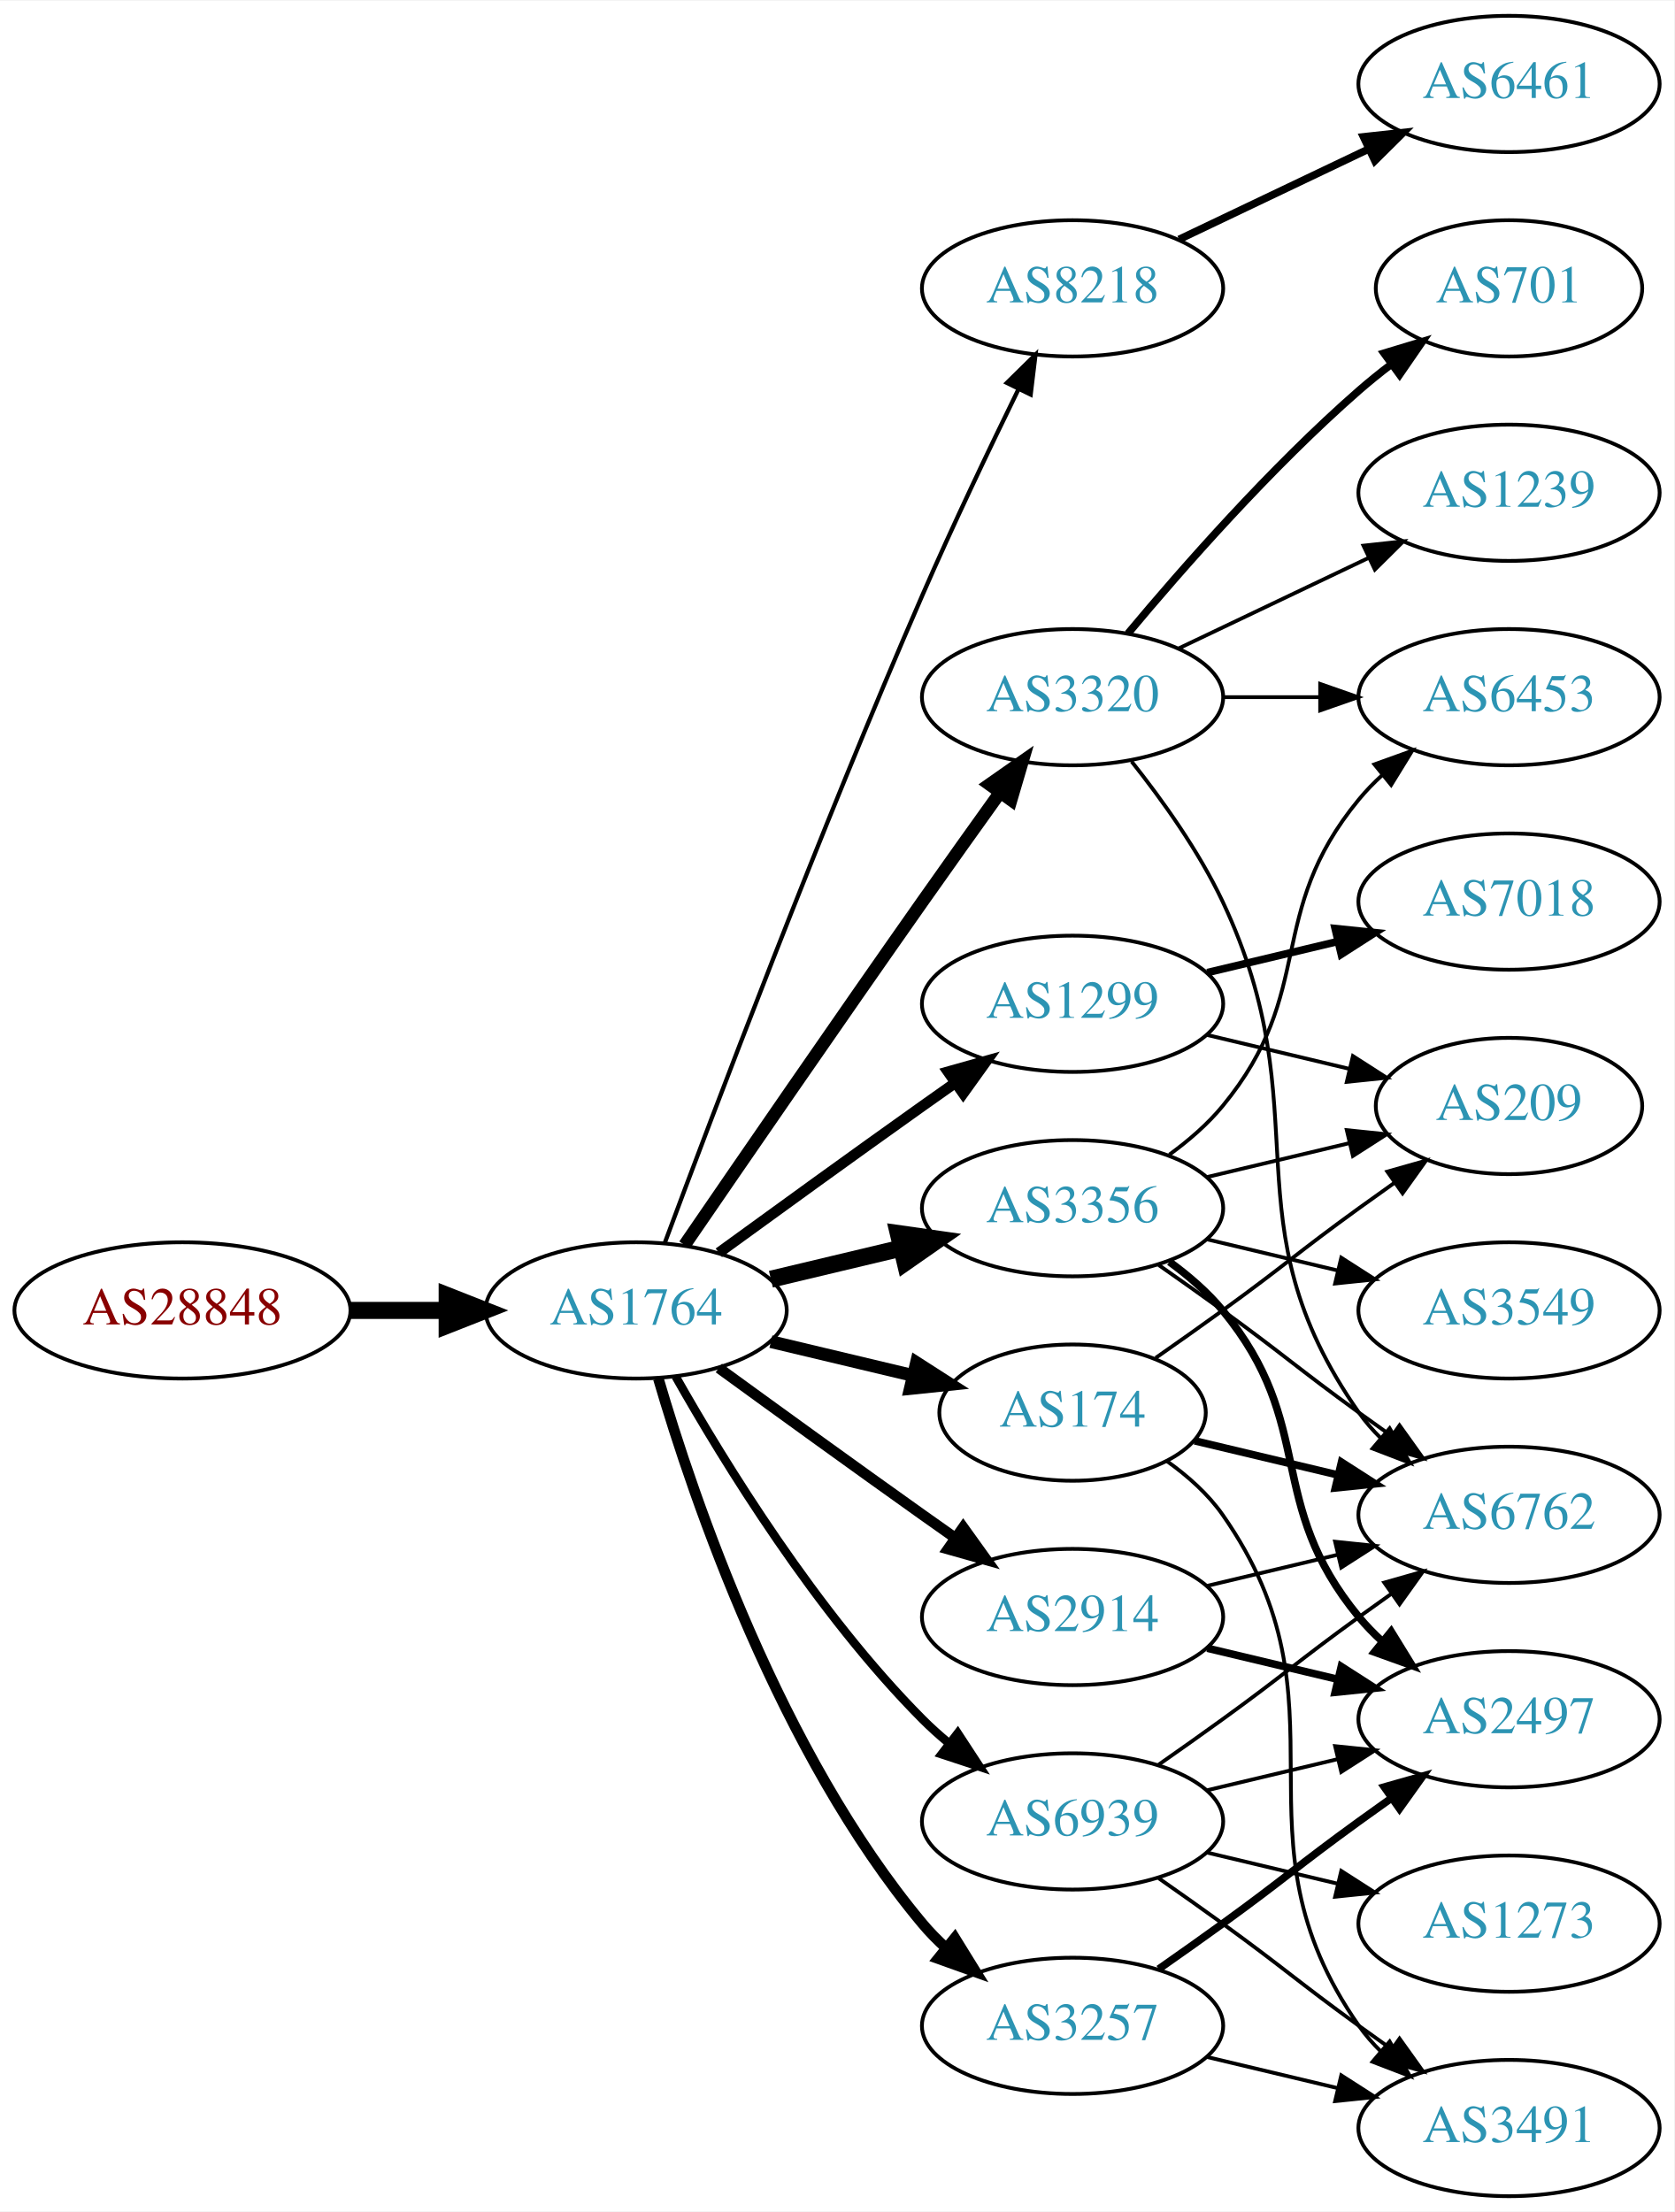
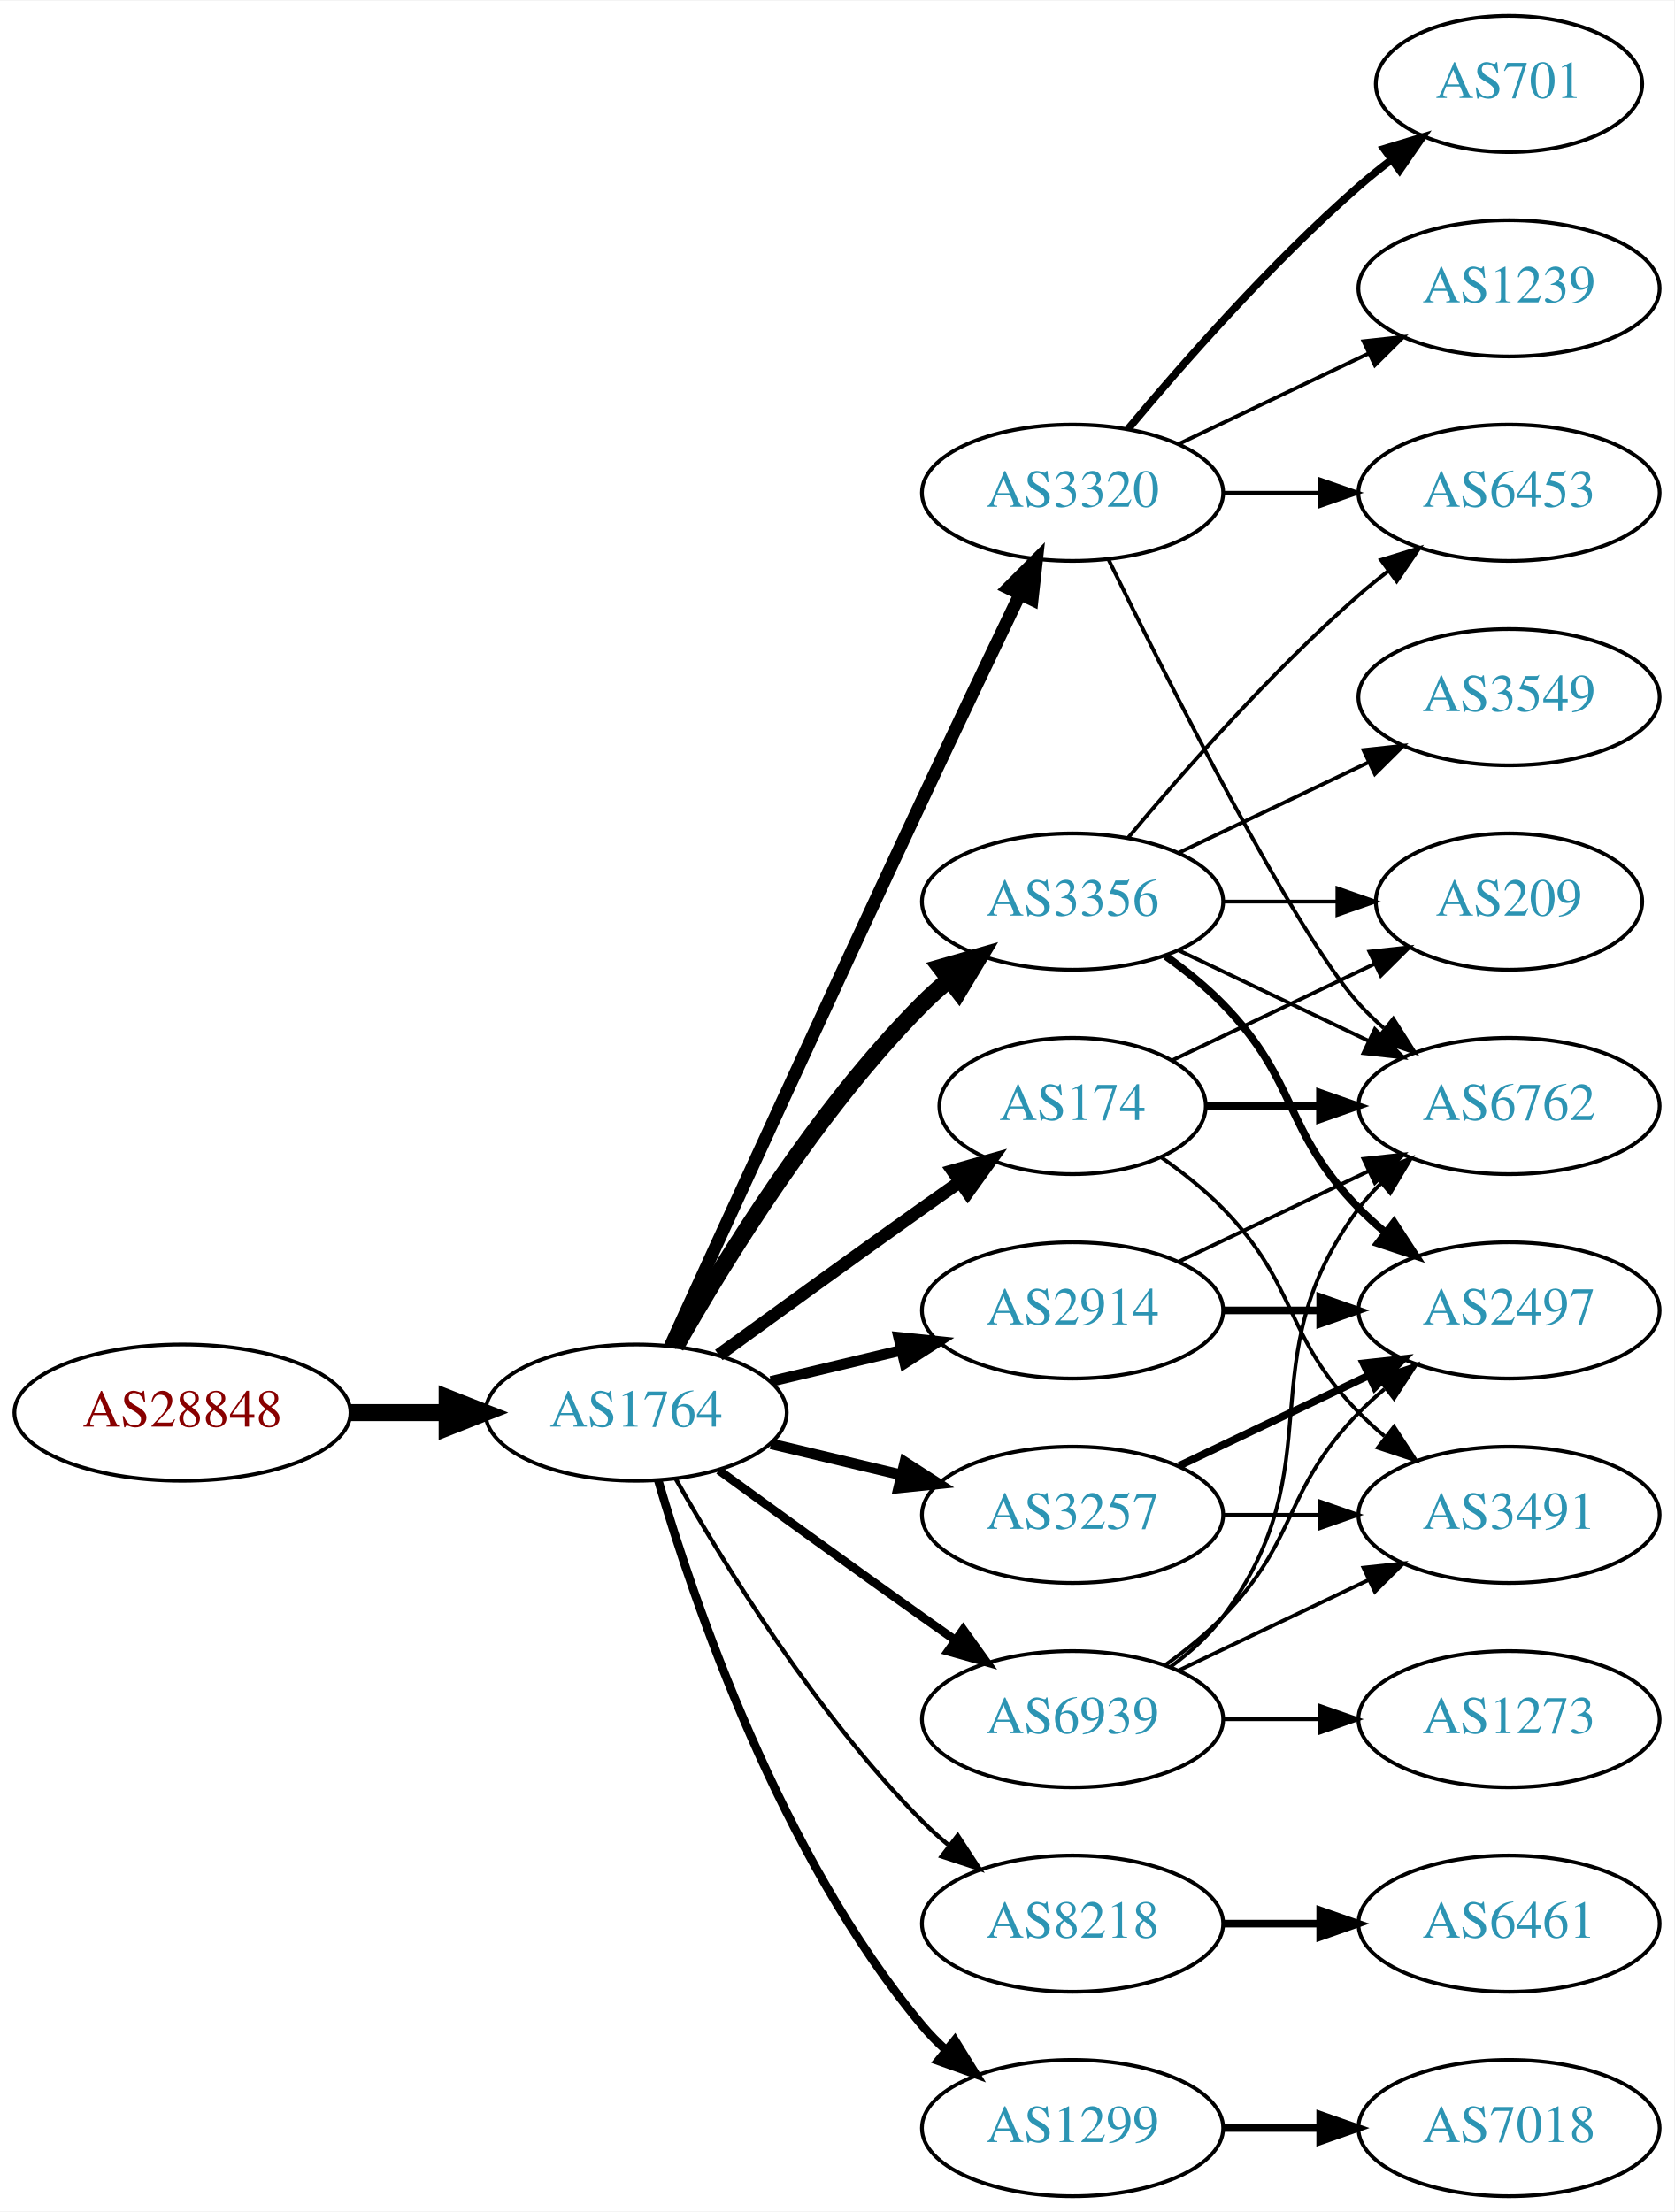
<svg xmlns="http://www.w3.org/2000/svg" xmlns:xlink="http://www.w3.org/1999/xlink" width="442pt" height="584pt" viewBox="0.00 0.00 442.27 584.00">
  <g id="graph0" class="graph" transform="scale(1 1) rotate(0) translate(4 580)">
    <polygon fill="white" stroke="none" points="-4,4 -4,-580 438.271,-580 438.271,4 -4,4" />
    <g id="node1" class="node">
      <g id="a_node1">
        <a xlink:href="/asn/28848" xlink:title="AS28848 ~ UNIDO-AS [AT]">
-           <ellipse fill="#ffffff" stroke="black" cx="44.196" cy="-234" rx="44.393" ry="18" />
-           <text text-anchor="middle" x="44.196" y="-230.3" font-family="Times,serif" font-size="14.00" fill="#880000">AS28848</text>
+           <ellipse fill="#ffffff" stroke="black" cx="44.196" cy="-207" rx="44.393" ry="18" />
+           <text text-anchor="middle" x="44.196" y="-203.3" font-family="Times,serif" font-size="14.00" fill="#880000">AS28848</text>
        </a>
      </g>
    </g>
    <g id="node2" class="node">
      <g id="a_node2">
        <a xlink:href="/asn/1764" xlink:title="AS1764 ~ NEXTLAYER-AS [AT]">
-           <ellipse fill="#ffffff" stroke="black" cx="164.039" cy="-234" rx="39.794" ry="18" />
-           <text text-anchor="middle" x="164.039" y="-230.3" font-family="Times,serif" font-size="14.00" fill="#2c94b3">AS1764</text>
+           <ellipse fill="#ffffff" stroke="black" cx="164.039" cy="-207" rx="39.794" ry="18" />
+           <text text-anchor="middle" x="164.039" y="-203.3" font-family="Times,serif" font-size="14.00" fill="#2c94b3">AS1764</text>
        </a>
      </g>
    </g>
    <g id="edge1" class="edge">
-       <path fill="none" stroke="black" stroke-width="4.5" d="M88.407,-234C96.72,-234 105.482,-234 113.965,-234" />
-       <polygon fill="black" stroke="black" stroke-width="4.5" points="114.123,-237.938 124.123,-234 114.123,-230.063 114.123,-237.938" />
+       <path fill="none" stroke="black" stroke-width="4.5" d="M88.407,-207C96.72,-207 105.482,-207 113.965,-207" />
+       <polygon fill="black" stroke="black" stroke-width="4.5" points="114.123,-210.938 124.123,-207 114.123,-203.063 114.123,-210.938" />
    </g>
    <g id="node3" class="node">
      <g id="a_node3">
-         <a xlink:href="/asn/8218" xlink:title="AS8218 ~ legacy Neotelecoms [FR]">
-           <ellipse fill="#ffffff" stroke="black" cx="279.332" cy="-504" rx="39.794" ry="18" />
-           <text text-anchor="middle" x="279.332" y="-500.3" font-family="Times,serif" font-size="14.00" fill="#2c94b3">AS8218</text>
+         <a xlink:href="/asn/3257" xlink:title="AS3257 ~ GTT [DE]">
+           <ellipse fill="#ffffff" stroke="black" cx="279.332" cy="-180" rx="39.794" ry="18" />
+           <text text-anchor="middle" x="279.332" y="-176.3" font-family="Times,serif" font-size="14.00" fill="#2c94b3">AS3257</text>
        </a>
      </g>
    </g>
    <g id="edge2" class="edge">
-       <path fill="none" stroke="black" stroke-width="1.125" d="M171.632,-251.887C184.176,-285.636 212.644,-360.896 239.685,-423 247.669,-441.337 257.363,-461.649 265.044,-477.346" />
-       <polygon fill="black" stroke="black" stroke-width="1.125" points="261.976,-479.039 269.534,-486.464 268.257,-475.947 261.976,-479.039" />
+       <path fill="none" stroke="black" stroke-width="2.812" d="M199.646,-198.752C210.517,-196.162 222.671,-193.265 234.114,-190.538" />
+       <polygon fill="black" stroke="black" stroke-width="2.812" points="235.02,-193.92 243.936,-188.197 233.397,-187.111 235.02,-193.92" />
    </g>
    <g id="node4" class="node">
      <g id="a_node4">
-         <a xlink:href="/asn/174" xlink:title="AS174 ~ Cogent Communications [US]">
-           <ellipse fill="#ffffff" stroke="black" cx="279.332" cy="-207" rx="35.194" ry="18" />
-           <text text-anchor="middle" x="279.332" y="-203.3" font-family="Times,serif" font-size="14.00" fill="#2c94b3">AS174</text>
+         <a xlink:href="/asn/2914" xlink:title="AS2914 ~ NTT America, Inc. [US]">
+           <ellipse fill="#ffffff" stroke="black" cx="279.332" cy="-234" rx="39.794" ry="18" />
+           <text text-anchor="middle" x="279.332" y="-230.3" font-family="Times,serif" font-size="14.00" fill="#2c94b3">AS2914</text>
        </a>
      </g>
    </g>
    <g id="edge3" class="edge">
-       <path fill="none" stroke="black" stroke-width="3.375" d="M199.646,-225.752C211.44,-222.942 224.745,-219.771 237.013,-216.847" />
-       <polygon fill="black" stroke="black" stroke-width="3.375" points="238.101,-220.186 247.018,-214.463 236.479,-213.376 238.101,-220.186" />
+       <path fill="none" stroke="black" stroke-width="2.812" d="M199.646,-215.248C210.517,-217.838 222.671,-220.735 234.114,-223.462" />
+       <polygon fill="black" stroke="black" stroke-width="2.812" points="233.397,-226.889 243.936,-225.803 235.02,-220.08 233.397,-226.889" />
    </g>
    <g id="node5" class="node">
      <g id="a_node5">
-         <a xlink:href="/asn/3356" xlink:title="AS3356 ~ Level 3 Parent, LLC [US]">
-           <ellipse fill="#ffffff" stroke="black" cx="279.332" cy="-261" rx="39.794" ry="18" />
-           <text text-anchor="middle" x="279.332" y="-257.3" font-family="Times,serif" font-size="14.00" fill="#2c94b3">AS3356</text>
+         <a xlink:href="/asn/3320" xlink:title="AS3320 ~ DTAG [DE]">
+           <ellipse fill="#ffffff" stroke="black" cx="279.332" cy="-450" rx="39.794" ry="18" />
+           <text text-anchor="middle" x="279.332" y="-446.3" font-family="Times,serif" font-size="14.00" fill="#2c94b3">AS3320</text>
        </a>
      </g>
    </g>
    <g id="edge4" class="edge">
-       <path fill="none" stroke="black" stroke-width="4.5" d="M199.646,-242.248C210.517,-244.838 222.671,-247.735 234.114,-250.462" />
-       <polygon fill="black" stroke="black" stroke-width="4.5" points="233.296,-254.315 243.936,-252.803 235.122,-246.654 233.296,-254.315" />
+       <path fill="none" stroke="black" stroke-width="3.375" d="M173.026,-224.536C186.602,-254.296 215.099,-316.57 239.685,-369 248.176,-387.108 257.868,-407.421 265.422,-423.175" />
+       <polygon fill="black" stroke="black" stroke-width="3.375" points="262.337,-424.835 269.82,-432.335 268.647,-421.805 262.337,-424.835" />
    </g>
    <g id="node6" class="node">
      <g id="a_node6">
-         <a xlink:href="/asn/3320" xlink:title="AS3320 ~ DTAG [DE]">
-           <ellipse fill="#ffffff" stroke="black" cx="279.332" cy="-396" rx="39.794" ry="18" />
-           <text text-anchor="middle" x="279.332" y="-392.3" font-family="Times,serif" font-size="14.00" fill="#2c94b3">AS3320</text>
+         <a xlink:href="/asn/3356" xlink:title="AS3356 ~ Level 3 Parent, LLC [US]">
+           <ellipse fill="#ffffff" stroke="black" cx="279.332" cy="-342" rx="39.794" ry="18" />
+           <text text-anchor="middle" x="279.332" y="-338.3" font-family="Times,serif" font-size="14.00" fill="#2c94b3">AS3356</text>
        </a>
      </g>
    </g>
    <g id="edge5" class="edge">
-       <path fill="none" stroke="black" stroke-width="3.375" d="M176.846,-251.269C191.489,-272.642 217.262,-310.12 239.685,-342 246.32,-351.433 253.67,-361.739 260.164,-370.795" />
-       <polygon fill="black" stroke="black" stroke-width="3.375" points="257.399,-372.946 266.076,-379.026 263.085,-368.862 257.399,-372.946" />
+       <path fill="none" stroke="black" stroke-width="4.5" d="M174.498,-224.49C187.28,-247.096 211.712,-286.886 239.685,-315 241.796,-317.121 244.092,-319.188 246.477,-321.171" />
+       <polygon fill="black" stroke="black" stroke-width="4.5" points="244.463,-324.589 254.793,-327.556 249.259,-318.343 244.463,-324.589" />
    </g>
    <g id="node7" class="node">
      <g id="a_node7">
-         <a xlink:href="/asn/3257" xlink:title="AS3257 ~ GTT [DE]">
-           <ellipse fill="#ffffff" stroke="black" cx="279.332" cy="-45" rx="39.794" ry="18" />
-           <text text-anchor="middle" x="279.332" y="-41.3" font-family="Times,serif" font-size="14.00" fill="#2c94b3">AS3257</text>
+         <a xlink:href="/asn/174" xlink:title="AS174 ~ Cogent Communications [US]">
+           <ellipse fill="#ffffff" stroke="black" cx="279.332" cy="-288" rx="35.194" ry="18" />
+           <text text-anchor="middle" x="279.332" y="-284.3" font-family="Times,serif" font-size="14.00" fill="#2c94b3">AS174</text>
        </a>
      </g>
    </g>
    <g id="edge6" class="edge">
-       <path fill="none" stroke="black" stroke-width="2.812" d="M169.913,-215.998C179.227,-184.156 202.043,-117.019 239.685,-72 241.555,-69.763 243.654,-67.626 245.88,-65.604" />
-       <polygon fill="black" stroke="black" stroke-width="2.812" points="248.227,-68.207 253.799,-59.196 243.823,-62.766 248.227,-68.207" />
+       <path fill="none" stroke="black" stroke-width="3.375" d="M185.887,-222.222C200.821,-233.091 221.435,-248.025 239.685,-261 242.895,-263.282 246.264,-265.661 249.619,-268.018" />
+       <polygon fill="black" stroke="black" stroke-width="3.375" points="247.631,-270.899 257.83,-273.77 251.647,-265.166 247.631,-270.899" />
    </g>
    <g id="node8" class="node">
      <g id="a_node8">
-         <a xlink:href="/asn/1299" xlink:title="AS1299 ~ Telia Carrier [EU]">
-           <ellipse fill="#ffffff" stroke="black" cx="279.332" cy="-315" rx="39.794" ry="18" />
-           <text text-anchor="middle" x="279.332" y="-311.3" font-family="Times,serif" font-size="14.00" fill="#2c94b3">AS1299</text>
+         <a xlink:href="/asn/8218" xlink:title="AS8218 ~ legacy Neotelecoms [FR]">
+           <ellipse fill="#ffffff" stroke="black" cx="279.332" cy="-72" rx="39.794" ry="18" />
+           <text text-anchor="middle" x="279.332" y="-68.3" font-family="Times,serif" font-size="14.00" fill="#2c94b3">AS8218</text>
        </a>
      </g>
    </g>
    <g id="edge7" class="edge">
-       <path fill="none" stroke="black" stroke-width="2.812" d="M185.887,-249.222C200.821,-260.091 221.435,-275.025 239.685,-288 242.506,-290.005 245.449,-292.085 248.397,-294.159" />
-       <polygon fill="black" stroke="black" stroke-width="2.812" points="246.424,-297.05 256.621,-299.926 250.443,-291.319 246.424,-297.05" />
+       <path fill="none" stroke="black" stroke-width="1.125" d="M174.498,-189.51C187.28,-166.904 211.712,-127.114 239.685,-99 241.796,-96.879 244.092,-94.812 246.477,-92.829" />
+       <polygon fill="black" stroke="black" stroke-width="1.125" points="248.993,-95.31 254.793,-86.444 244.73,-89.758 248.993,-95.31" />
    </g>
    <g id="node9" class="node">
      <g id="a_node9">
-         <a xlink:href="/asn/2914" xlink:title="AS2914 ~ NTT America, Inc. [US]">
-           <ellipse fill="#ffffff" stroke="black" cx="279.332" cy="-153" rx="39.794" ry="18" />
-           <text text-anchor="middle" x="279.332" y="-149.3" font-family="Times,serif" font-size="14.00" fill="#2c94b3">AS2914</text>
+         <a xlink:href="/asn/1299" xlink:title="AS1299 ~ Telia Carrier [EU]">
+           <ellipse fill="#ffffff" stroke="black" cx="279.332" cy="-18" rx="39.794" ry="18" />
+           <text text-anchor="middle" x="279.332" y="-14.3" font-family="Times,serif" font-size="14.00" fill="#2c94b3">AS1299</text>
        </a>
      </g>
    </g>
    <g id="edge8" class="edge">
-       <path fill="none" stroke="black" stroke-width="2.812" d="M185.887,-218.778C200.821,-207.909 221.435,-192.975 239.685,-180 242.506,-177.995 245.449,-175.915 248.397,-173.841" />
-       <polygon fill="black" stroke="black" stroke-width="2.812" points="250.443,-176.681 256.621,-168.074 246.424,-170.95 250.443,-176.681" />
+       <path fill="none" stroke="black" stroke-width="2.25" d="M169.913,-188.998C179.227,-157.156 202.043,-90.019 239.685,-45 241.555,-42.763 243.654,-40.626 245.88,-38.604" />
+       <polygon fill="black" stroke="black" stroke-width="2.25" points="248.227,-41.208 253.799,-32.196 243.823,-35.766 248.227,-41.208" />
    </g>
    <g id="node10" class="node">
      <g id="a_node10">
        <a xlink:href="/asn/6939" xlink:title="AS6939 ~ Hurricane Electric LLC [US]">
-           <ellipse fill="#ffffff" stroke="black" cx="279.332" cy="-99" rx="39.794" ry="18" />
-           <text text-anchor="middle" x="279.332" y="-95.3" font-family="Times,serif" font-size="14.00" fill="#2c94b3">AS6939</text>
+           <ellipse fill="#ffffff" stroke="black" cx="279.332" cy="-126" rx="39.794" ry="18" />
+           <text text-anchor="middle" x="279.332" y="-122.3" font-family="Times,serif" font-size="14.00" fill="#2c94b3">AS6939</text>
        </a>
      </g>
    </g>
    <g id="edge9" class="edge">
-       <path fill="none" stroke="black" stroke-width="2.25" d="M174.498,-216.51C187.28,-193.904 211.712,-154.114 239.685,-126 241.796,-123.879 244.092,-121.812 246.477,-119.829" />
-       <polygon fill="black" stroke="black" stroke-width="2.25" points="248.993,-122.31 254.793,-113.444 244.73,-116.758 248.993,-122.31" />
+       <path fill="none" stroke="black" stroke-width="2.25" d="M185.887,-191.778C200.821,-180.909 221.435,-165.975 239.685,-153 242.506,-150.995 245.449,-148.915 248.397,-146.841" />
+       <polygon fill="black" stroke="black" stroke-width="2.25" points="250.443,-149.681 256.621,-141.074 246.424,-143.95 250.443,-149.681" />
    </g>
    <g id="node11" class="node">
      <g id="a_node11">
-         <a xlink:href="/asn/6461" xlink:title="AS6461 ~ Zayo Bandwidth [US]">
-           <ellipse fill="#ffffff" stroke="black" cx="394.625" cy="-558" rx="39.794" ry="18" />
-           <text text-anchor="middle" x="394.625" y="-554.3" font-family="Times,serif" font-size="14.00" fill="#2c94b3">AS6461</text>
+         <a xlink:href="/asn/2497" xlink:title="AS2497 ~ Internet Initiative Japan Inc. [JP]">
+           <ellipse fill="#ffffff" stroke="black" cx="394.625" cy="-234" rx="39.794" ry="18" />
+           <text text-anchor="middle" x="394.625" y="-230.3" font-family="Times,serif" font-size="14.00" fill="#2c94b3">AS2497</text>
        </a>
      </g>
    </g>
    <g id="edge10" class="edge">
-       <path fill="none" stroke="black" stroke-width="2" d="M307.468,-516.934C322.462,-524.081 341.283,-533.052 357.506,-540.785" />
-       <polygon fill="black" stroke="black" stroke-width="2" points="356.177,-544.028 366.71,-545.171 359.188,-537.709 356.177,-544.028" />
+       <path fill="none" stroke="black" stroke-width="2" d="M307.468,-192.934C322.462,-200.081 341.283,-209.052 357.506,-216.785" />
+       <polygon fill="black" stroke="black" stroke-width="2" points="356.177,-220.028 366.71,-221.171 359.188,-213.709 356.177,-220.028" />
    </g>
    <g id="node12" class="node">
      <g id="a_node12">
+         <a xlink:href="/asn/3491" xlink:title="AS3491 ~ PCCW Global, Inc. [US]">
+           <ellipse fill="#ffffff" stroke="black" cx="394.625" cy="-180" rx="39.794" ry="18" />
+           <text text-anchor="middle" x="394.625" y="-176.3" font-family="Times,serif" font-size="14.00" fill="#2c94b3">AS3491</text>
+         </a>
+       </g>
+     </g>
+     <g id="edge11" class="edge">
+       <path fill="none" stroke="black" d="M319.004,-180C327.207,-180 335.971,-180 344.503,-180" />
+       <polygon fill="black" stroke="black" points="344.742,-183.5 354.742,-180 344.742,-176.5 344.742,-183.5" />
+     </g>
+     <g id="edge24" class="edge">
+       <path fill="none" stroke="black" stroke-width="2" d="M319.004,-234C327.207,-234 335.971,-234 344.503,-234" />
+       <polygon fill="black" stroke="black" stroke-width="2" points="344.742,-237.5 354.742,-234 344.742,-230.5 344.742,-237.5" />
+     </g>
+     <g id="node15" class="node">
+       <g id="a_node15">
        <a xlink:href="/asn/6762" xlink:title="AS6762 ~ TELECOM ITALIA SPARKLE S.p.A. [IT]">
-           <ellipse fill="#ffffff" stroke="black" cx="394.625" cy="-180" rx="39.794" ry="18" />
-           <text text-anchor="middle" x="394.625" y="-176.3" font-family="Times,serif" font-size="14.00" fill="#2c94b3">AS6762</text>
-         </a>
-       </g>
-     </g>
-     <g id="edge11" class="edge">
-       <path fill="none" stroke="black" stroke-width="2" d="M311.589,-199.551C323.269,-196.767 336.765,-193.551 349.394,-190.541" />
-       <polygon fill="black" stroke="black" stroke-width="2" points="350.37,-193.907 359.286,-188.184 348.747,-187.097 350.37,-193.907" />
+           <ellipse fill="#ffffff" stroke="black" cx="394.625" cy="-288" rx="39.794" ry="18" />
+           <text text-anchor="middle" x="394.625" y="-284.3" font-family="Times,serif" font-size="14.00" fill="#2c94b3">AS6762</text>
+         </a>
+       </g>
+     </g>
+     <g id="edge25" class="edge">
+       <path fill="none" stroke="black" d="M307.468,-246.934C322.462,-254.081 341.283,-263.052 357.506,-270.785" />
+       <polygon fill="black" stroke="black" points="356.177,-274.028 366.71,-275.171 359.188,-267.709 356.177,-274.028" />
    </g>
    <g id="node13" class="node">
      <g id="a_node13">
-         <a xlink:href="/asn/3491" xlink:title="AS3491 ~ PCCW Global, Inc. [US]">
-           <ellipse fill="#ffffff" stroke="black" cx="394.625" cy="-18" rx="39.794" ry="18" />
-           <text text-anchor="middle" x="394.625" y="-14.3" font-family="Times,serif" font-size="14.00" fill="#2c94b3">AS3491</text>
+         <a xlink:href="/asn/701" xlink:title="AS701 ~ UUNET [US]">
+           <ellipse fill="#ffffff" stroke="black" cx="394.625" cy="-558" rx="35.194" ry="18" />
+           <text text-anchor="middle" x="394.625" y="-554.3" font-family="Times,serif" font-size="14.00" fill="#2c94b3">AS701</text>
        </a>
      </g>
    </g>
    <g id="edge12" class="edge">
-       <path fill="none" stroke="black" d="M304.288,-194.156C309.781,-190.244 315.129,-185.498 318.978,-180 354.592,-129.131 319.365,-95.869 354.978,-45 356.65,-42.611 358.606,-40.365 360.733,-38.267" />
-       <polygon fill="black" stroke="black" points="363.097,-40.851 368.465,-31.716 358.573,-35.51 363.097,-40.851" />
+       <path fill="none" stroke="black" stroke-width="2" d="M293.962,-466.817C308.244,-483.929 331.791,-510.745 354.978,-531 357.648,-533.332 360.521,-535.648 363.451,-537.886" />
+       <polygon fill="black" stroke="black" stroke-width="2" points="361.602,-540.87 371.742,-543.939 365.729,-535.216 361.602,-540.87" />
    </g>
    <g id="node14" class="node">
      <g id="a_node14">
-         <a xlink:href="/asn/209" xlink:title="AS209 ~ CenturyLink Communications, LLC [US]">
-           <ellipse fill="#ffffff" stroke="black" cx="394.625" cy="-288" rx="35.194" ry="18" />
-           <text text-anchor="middle" x="394.625" y="-284.3" font-family="Times,serif" font-size="14.00" fill="#2c94b3">AS209</text>
+         <a xlink:href="/asn/1239" xlink:title="AS1239 ~ Sprint [US]">
+           <ellipse fill="#ffffff" stroke="black" cx="394.625" cy="-504" rx="39.794" ry="18" />
+           <text text-anchor="middle" x="394.625" y="-500.3" font-family="Times,serif" font-size="14.00" fill="#2c94b3">AS1239</text>
        </a>
      </g>
    </g>
    <g id="edge13" class="edge">
-       <path fill="none" stroke="black" d="M301.282,-221.445C307.044,-225.471 313.277,-229.872 318.978,-234 335.178,-245.729 338.778,-249.271 354.978,-261 358.007,-263.193 361.186,-265.463 364.364,-267.713" />
-       <polygon fill="black" stroke="black" points="362.481,-270.667 372.675,-273.555 366.506,-264.941 362.481,-270.667" />
+       <path fill="none" stroke="black" d="M307.468,-462.934C322.462,-470.081 341.283,-479.052 357.506,-486.785" />
+       <polygon fill="black" stroke="black" points="356.177,-490.028 366.71,-491.171 359.188,-483.709 356.177,-490.028" />
    </g>
    <g id="edge14" class="edge">
-       <path fill="none" stroke="black" d="M302.089,-245.991C307.623,-242.121 313.542,-237.936 318.978,-234 335.178,-222.271 338.778,-218.729 354.978,-207 357.781,-204.971 360.712,-202.875 363.653,-200.79" />
-       <polygon fill="black" stroke="black" points="365.704,-203.627 371.868,-195.009 361.675,-197.903 365.704,-203.627" />
-     </g>
-     <g id="edge18" class="edge">
-       <path fill="none" stroke="black" d="M314.939,-269.248C326.733,-272.058 340.038,-275.229 352.306,-278.153" />
-       <polygon fill="black" stroke="black" points="351.772,-281.624 362.311,-280.537 353.394,-274.814 351.772,-281.624" />
-     </g>
-     <g id="node15" class="node">
-       <g id="a_node15">
-         <a xlink:href="/asn/6453" xlink:title="AS6453 ~ TATA COMMUNICATIONS (AMERICA) INC [US]">
-           <ellipse fill="#ffffff" stroke="black" cx="394.625" cy="-396" rx="39.794" ry="18" />
-           <text text-anchor="middle" x="394.625" y="-392.3" font-family="Times,serif" font-size="14.00" fill="#2c94b3">AS6453</text>
-         </a>
-       </g>
-     </g>
-     <g id="edge15" class="edge">
-       <path fill="none" stroke="black" d="M304.912,-275.156C310.007,-278.872 315.02,-283.201 318.978,-288 344.043,-318.394 329.913,-338.606 354.978,-369 356.833,-371.25 358.92,-373.396 361.139,-375.424" />
-       <polygon fill="black" stroke="black" points="359.075,-378.256 369.044,-381.844 363.488,-372.823 359.075,-378.256" />
+       <path fill="none" stroke="black" d="M288.769,-432.489C304.388,-400.491 337.774,-334.107 354.978,-315 356.98,-312.776 359.199,-310.637 361.532,-308.603" />
+       <polygon fill="black" stroke="black" points="364.062,-311.065 369.751,-302.127 359.73,-305.567 364.062,-311.065" />
    </g>
    <g id="node16" class="node">
      <g id="a_node16">
-         <a xlink:href="/asn/2497" xlink:title="AS2497 ~ Internet Initiative Japan Inc. [JP]">
-           <ellipse fill="#ffffff" stroke="black" cx="394.625" cy="-126" rx="39.794" ry="18" />
-           <text text-anchor="middle" x="394.625" y="-122.3" font-family="Times,serif" font-size="14.00" fill="#2c94b3">AS2497</text>
-         </a>
-       </g>
+         <a xlink:href="/asn/6453" xlink:title="AS6453 ~ TATA COMMUNICATIONS (AMERICA) INC [US]">
+           <ellipse fill="#ffffff" stroke="black" cx="394.625" cy="-450" rx="39.794" ry="18" />
+           <text text-anchor="middle" x="394.625" y="-446.3" font-family="Times,serif" font-size="14.00" fill="#2c94b3">AS6453</text>
+         </a>
+       </g>
+     </g>
+     <g id="edge15" class="edge">
+       <path fill="none" stroke="black" d="M319.004,-450C327.207,-450 335.971,-450 344.503,-450" />
+       <polygon fill="black" stroke="black" points="344.742,-453.5 354.742,-450 344.742,-446.5 344.742,-453.5" />
+     </g>
+     <g id="edge18" class="edge">
+       <path fill="none" stroke="black" stroke-width="2" d="M303.926,-327.611C309.182,-323.852 314.513,-319.563 318.978,-315 339.151,-294.383 334.806,-281.617 354.978,-261 357.071,-258.861 359.354,-256.782 361.731,-254.79" />
+       <polygon fill="black" stroke="black" stroke-width="2" points="364.249,-257.268 370.031,-248.389 359.974,-251.725 364.249,-257.268" />
    </g>
    <g id="edge16" class="edge">
-       <path fill="none" stroke="black" stroke-width="2" d="M304.912,-246.844C310.007,-243.128 315.02,-238.799 318.978,-234 344.043,-203.606 329.913,-183.394 354.978,-153 356.833,-150.75 358.92,-148.604 361.139,-146.576" />
-       <polygon fill="black" stroke="black" stroke-width="2" points="363.488,-149.177 369.044,-140.156 359.075,-143.744 363.488,-149.177" />
+       <path fill="none" stroke="black" d="M307.468,-329.066C322.462,-321.919 341.283,-312.948 357.506,-305.215" />
+       <polygon fill="black" stroke="black" points="359.188,-308.291 366.71,-300.829 356.177,-301.972 359.188,-308.291" />
+     </g>
+     <g id="edge19" class="edge">
+       <path fill="none" stroke="black" d="M293.962,-358.817C308.244,-375.929 331.791,-402.745 354.978,-423 357.444,-425.154 360.082,-427.294 362.78,-429.372" />
+       <polygon fill="black" stroke="black" points="360.805,-432.264 370.934,-435.37 364.953,-426.625 360.805,-432.264" />
    </g>
    <g id="node17" class="node">
      <g id="a_node17">
        <a xlink:href="/asn/3549" xlink:title="AS3549 ~ Level 3 Parent, LLC [US]">
-           <ellipse fill="#ffffff" stroke="black" cx="394.625" cy="-234" rx="39.794" ry="18" />
-           <text text-anchor="middle" x="394.625" y="-230.3" font-family="Times,serif" font-size="14.00" fill="#2c94b3">AS3549</text>
+           <ellipse fill="#ffffff" stroke="black" cx="394.625" cy="-396" rx="39.794" ry="18" />
+           <text text-anchor="middle" x="394.625" y="-392.3" font-family="Times,serif" font-size="14.00" fill="#2c94b3">AS3549</text>
        </a>
      </g>
    </g>
    <g id="edge17" class="edge">
-       <path fill="none" stroke="black" d="M314.939,-252.752C325.81,-250.162 337.964,-247.265 349.407,-244.538" />
-       <polygon fill="black" stroke="black" points="350.313,-247.92 359.229,-242.197 348.69,-241.111 350.313,-247.92" />
-     </g>
-     <g id="edge21" class="edge">
-       <path fill="none" stroke="black" d="M294.932,-379.009C303.019,-368.845 312.681,-355.345 318.978,-342 345.477,-285.841 319.365,-257.869 354.978,-207 356.65,-204.611 358.606,-202.365 360.733,-200.267" />
-       <polygon fill="black" stroke="black" points="363.097,-202.851 368.465,-193.716 358.573,-197.51 363.097,-202.851" />
-     </g>
-     <g id="edge22" class="edge">
-       <path fill="none" stroke="black" d="M319.004,-396C327.207,-396 335.971,-396 344.503,-396" />
-       <polygon fill="black" stroke="black" points="344.742,-399.5 354.742,-396 344.742,-392.5 344.742,-399.5" />
+       <path fill="none" stroke="black" d="M307.468,-354.934C322.462,-362.081 341.283,-371.052 357.506,-378.785" />
+       <polygon fill="black" stroke="black" points="356.177,-382.028 366.71,-383.171 359.188,-375.709 356.177,-382.028" />
    </g>
    <g id="node18" class="node">
      <g id="a_node18">
-         <a xlink:href="/asn/1239" xlink:title="AS1239 ~ Sprint [US]">
-           <ellipse fill="#ffffff" stroke="black" cx="394.625" cy="-450" rx="39.794" ry="18" />
-           <text text-anchor="middle" x="394.625" y="-446.3" font-family="Times,serif" font-size="14.00" fill="#2c94b3">AS1239</text>
-         </a>
-       </g>
-     </g>
-     <g id="edge19" class="edge">
-       <path fill="none" stroke="black" d="M307.468,-408.934C322.462,-416.081 341.283,-425.052 357.506,-432.785" />
-       <polygon fill="black" stroke="black" points="356.177,-436.028 366.71,-437.171 359.188,-429.709 356.177,-436.028" />
+         <a xlink:href="/asn/209" xlink:title="AS209 ~ CenturyLink Communications, LLC [US]">
+           <ellipse fill="#ffffff" stroke="black" cx="394.625" cy="-342" rx="35.194" ry="18" />
+           <text text-anchor="middle" x="394.625" y="-338.3" font-family="Times,serif" font-size="14.00" fill="#2c94b3">AS209</text>
+         </a>
+       </g>
+     </g>
+     <g id="edge20" class="edge">
+       <path fill="none" stroke="black" d="M319.004,-342C328.709,-342 339.2,-342 349.163,-342" />
+       <polygon fill="black" stroke="black" points="349.299,-345.5 359.299,-342 349.299,-338.5 349.299,-345.5" />
+     </g>
+     <g id="edge22" class="edge">
+       <path fill="none" stroke="black" d="M302.714,-274.468C308.356,-270.51 314.17,-265.914 318.978,-261 339.151,-240.383 334.806,-227.617 354.978,-207 357.071,-204.861 359.354,-202.782 361.731,-200.79" />
+       <polygon fill="black" stroke="black" points="364.249,-203.268 370.031,-194.389 359.974,-197.725 364.249,-203.268" />
+     </g>
+     <g id="edge21" class="edge">
+       <path fill="none" stroke="black" stroke-width="2" d="M314.631,-288C324.008,-288 334.358,-288 344.393,-288" />
+       <polygon fill="black" stroke="black" stroke-width="2" points="344.681,-291.5 354.681,-288 344.681,-284.5 344.681,-291.5" />
+     </g>
+     <g id="edge23" class="edge">
+       <path fill="none" stroke="black" d="M305.757,-300.119C321.5,-307.622 341.922,-317.356 359.115,-325.551" />
+       <polygon fill="black" stroke="black" points="357.751,-328.779 368.284,-329.922 360.763,-322.46 357.751,-328.779" />
    </g>
    <g id="node19" class="node">
      <g id="a_node19">
-         <a xlink:href="/asn/701" xlink:title="AS701 ~ UUNET [US]">
-           <ellipse fill="#ffffff" stroke="black" cx="394.625" cy="-504" rx="35.194" ry="18" />
-           <text text-anchor="middle" x="394.625" y="-500.3" font-family="Times,serif" font-size="14.00" fill="#2c94b3">AS701</text>
-         </a>
-       </g>
-     </g>
-     <g id="edge20" class="edge">
-       <path fill="none" stroke="black" stroke-width="2" d="M293.962,-412.817C308.244,-429.929 331.791,-456.745 354.978,-477 357.648,-479.332 360.521,-481.648 363.451,-483.886" />
-       <polygon fill="black" stroke="black" stroke-width="2" points="361.602,-486.87 371.742,-489.939 365.729,-481.216 361.602,-486.87" />
-     </g>
-     <g id="edge23" class="edge">
-       <path fill="none" stroke="black" d="M314.939,-36.752C325.81,-34.162 337.964,-31.265 349.407,-28.538" />
-       <polygon fill="black" stroke="black" points="350.313,-31.92 359.229,-26.197 348.69,-25.111 350.313,-31.92" />
-     </g>
-     <g id="edge24" class="edge">
-       <path fill="none" stroke="black" stroke-width="2" d="M302.089,-60.009C307.623,-63.88 313.542,-68.064 318.978,-72 335.178,-83.729 338.778,-87.271 354.978,-99 357.781,-101.029 360.712,-103.125 363.653,-105.21" />
-       <polygon fill="black" stroke="black" stroke-width="2" points="361.675,-108.097 371.868,-110.991 365.704,-102.373 361.675,-108.097" />
+         <a xlink:href="/asn/6461" xlink:title="AS6461 ~ Zayo Bandwidth [US]">
+           <ellipse fill="#ffffff" stroke="black" cx="394.625" cy="-72" rx="39.794" ry="18" />
+           <text text-anchor="middle" x="394.625" y="-68.3" font-family="Times,serif" font-size="14.00" fill="#2c94b3">AS6461</text>
+         </a>
+       </g>
    </g>
    <g id="edge26" class="edge">
-       <path fill="none" stroke="black" d="M314.939,-306.752C326.733,-303.942 340.038,-300.771 352.306,-297.847" />
-       <polygon fill="black" stroke="black" points="353.394,-301.186 362.311,-295.463 351.772,-294.376 353.394,-301.186" />
+       <path fill="none" stroke="black" stroke-width="2" d="M319.004,-72C327.207,-72 335.971,-72 344.503,-72" />
+       <polygon fill="black" stroke="black" stroke-width="2" points="344.742,-75.5 354.742,-72 344.742,-68.5 344.742,-75.5" />
    </g>
    <g id="node20" class="node">
      <g id="a_node20">
        <a xlink:href="/asn/7018" xlink:title="AS7018 ~ AT&amp;T Services, Inc. [US]">
-           <ellipse fill="#ffffff" stroke="black" cx="394.625" cy="-342" rx="39.794" ry="18" />
-           <text text-anchor="middle" x="394.625" y="-338.3" font-family="Times,serif" font-size="14.00" fill="#2c94b3">AS7018</text>
-         </a>
-       </g>
-     </g>
-     <g id="edge25" class="edge">
-       <path fill="none" stroke="black" stroke-width="2" d="M314.939,-323.248C325.81,-325.838 337.964,-328.735 349.407,-331.462" />
-       <polygon fill="black" stroke="black" stroke-width="2" points="348.69,-334.889 359.229,-333.803 350.313,-328.08 348.69,-334.889" />
+           <ellipse fill="#ffffff" stroke="black" cx="394.625" cy="-18" rx="39.794" ry="18" />
+           <text text-anchor="middle" x="394.625" y="-14.3" font-family="Times,serif" font-size="14.00" fill="#2c94b3">AS7018</text>
+         </a>
+       </g>
    </g>
    <g id="edge27" class="edge">
-       <path fill="none" stroke="black" d="M314.939,-161.248C325.81,-163.838 337.964,-166.735 349.407,-169.462" />
-       <polygon fill="black" stroke="black" points="348.69,-172.889 359.229,-171.803 350.313,-166.08 348.69,-172.889" />
-     </g>
-     <g id="edge28" class="edge">
-       <path fill="none" stroke="black" stroke-width="2" d="M314.939,-144.752C325.81,-142.162 337.964,-139.265 349.407,-136.538" />
-       <polygon fill="black" stroke="black" stroke-width="2" points="350.313,-139.92 359.229,-134.197 348.69,-133.111 350.313,-139.92" />
+       <path fill="none" stroke="black" stroke-width="2" d="M319.004,-18C327.207,-18 335.971,-18 344.503,-18" />
+       <polygon fill="black" stroke="black" stroke-width="2" points="344.742,-21.5 354.742,-18 344.742,-14.5 344.742,-21.5" />
+     </g>
+     <g id="edge31" class="edge">
+       <path fill="none" stroke="black" d="M303.926,-140.389C309.182,-144.148 314.513,-148.437 318.978,-153 339.151,-173.617 334.806,-186.383 354.978,-207 357.071,-209.139 359.354,-211.218 361.731,-213.21" />
+       <polygon fill="black" stroke="black" points="359.974,-216.275 370.031,-219.611 364.249,-210.732 359.974,-216.275" />
+     </g>
+     <g id="edge30" class="edge">
+       <path fill="none" stroke="black" d="M307.468,-138.934C322.462,-146.081 341.283,-155.052 357.506,-162.785" />
+       <polygon fill="black" stroke="black" points="356.177,-166.028 366.71,-167.171 359.188,-159.709 356.177,-166.028" />
    </g>
    <g id="edge29" class="edge">
-       <path fill="none" stroke="black" d="M302.089,-114.009C307.623,-117.879 313.542,-122.064 318.978,-126 335.178,-137.729 338.778,-141.271 354.978,-153 357.781,-155.029 360.712,-157.125 363.653,-159.21" />
-       <polygon fill="black" stroke="black" points="361.675,-162.097 371.868,-164.991 365.704,-156.373 361.675,-162.097" />
-     </g>
-     <g id="edge30" class="edge">
-       <path fill="none" stroke="black" d="M302.089,-83.991C307.623,-80.121 313.542,-75.936 318.978,-72 335.178,-60.271 338.778,-56.729 354.978,-45 357.781,-42.971 360.712,-40.875 363.653,-38.791" />
-       <polygon fill="black" stroke="black" points="365.704,-41.627 371.868,-33.009 361.675,-35.903 365.704,-41.627" />
-     </g>
-     <g id="edge31" class="edge">
-       <path fill="none" stroke="black" d="M314.939,-107.248C325.81,-109.838 337.964,-112.735 349.407,-115.462" />
-       <polygon fill="black" stroke="black" points="348.69,-118.889 359.229,-117.803 350.313,-112.08 348.69,-118.889" />
+       <path fill="none" stroke="black" d="M305.262,-139.882C310.338,-143.611 315.256,-148.016 318.978,-153 349.249,-193.542 324.707,-220.458 354.978,-261 356.723,-263.336 358.73,-265.545 360.893,-267.617" />
+       <polygon fill="black" stroke="black" points="358.771,-270.405 368.694,-274.118 363.253,-265.027 358.771,-270.405" />
    </g>
    <g id="node21" class="node">
      <g id="a_node21">
        <a xlink:href="/asn/1273" xlink:title="AS1273 ~ Vodafone Group PLC [EU]">
-           <ellipse fill="#ffffff" stroke="black" cx="394.625" cy="-72" rx="39.794" ry="18" />
-           <text text-anchor="middle" x="394.625" y="-68.3" font-family="Times,serif" font-size="14.00" fill="#2c94b3">AS1273</text>
-         </a>
-       </g>
-     </g>
-     <g id="edge32" class="edge">
-       <path fill="none" stroke="black" d="M314.939,-90.752C325.81,-88.162 337.964,-85.265 349.407,-82.538" />
-       <polygon fill="black" stroke="black" points="350.313,-85.92 359.229,-80.197 348.69,-79.111 350.313,-85.92" />
+           <ellipse fill="#ffffff" stroke="black" cx="394.625" cy="-126" rx="39.794" ry="18" />
+           <text text-anchor="middle" x="394.625" y="-122.3" font-family="Times,serif" font-size="14.00" fill="#2c94b3">AS1273</text>
+         </a>
+       </g>
+     </g>
+     <g id="edge28" class="edge">
+       <path fill="none" stroke="black" d="M319.004,-126C327.207,-126 335.971,-126 344.503,-126" />
+       <polygon fill="black" stroke="black" points="344.742,-129.5 354.742,-126 344.742,-122.5 344.742,-129.5" />
    </g>
  </g>
</svg>
